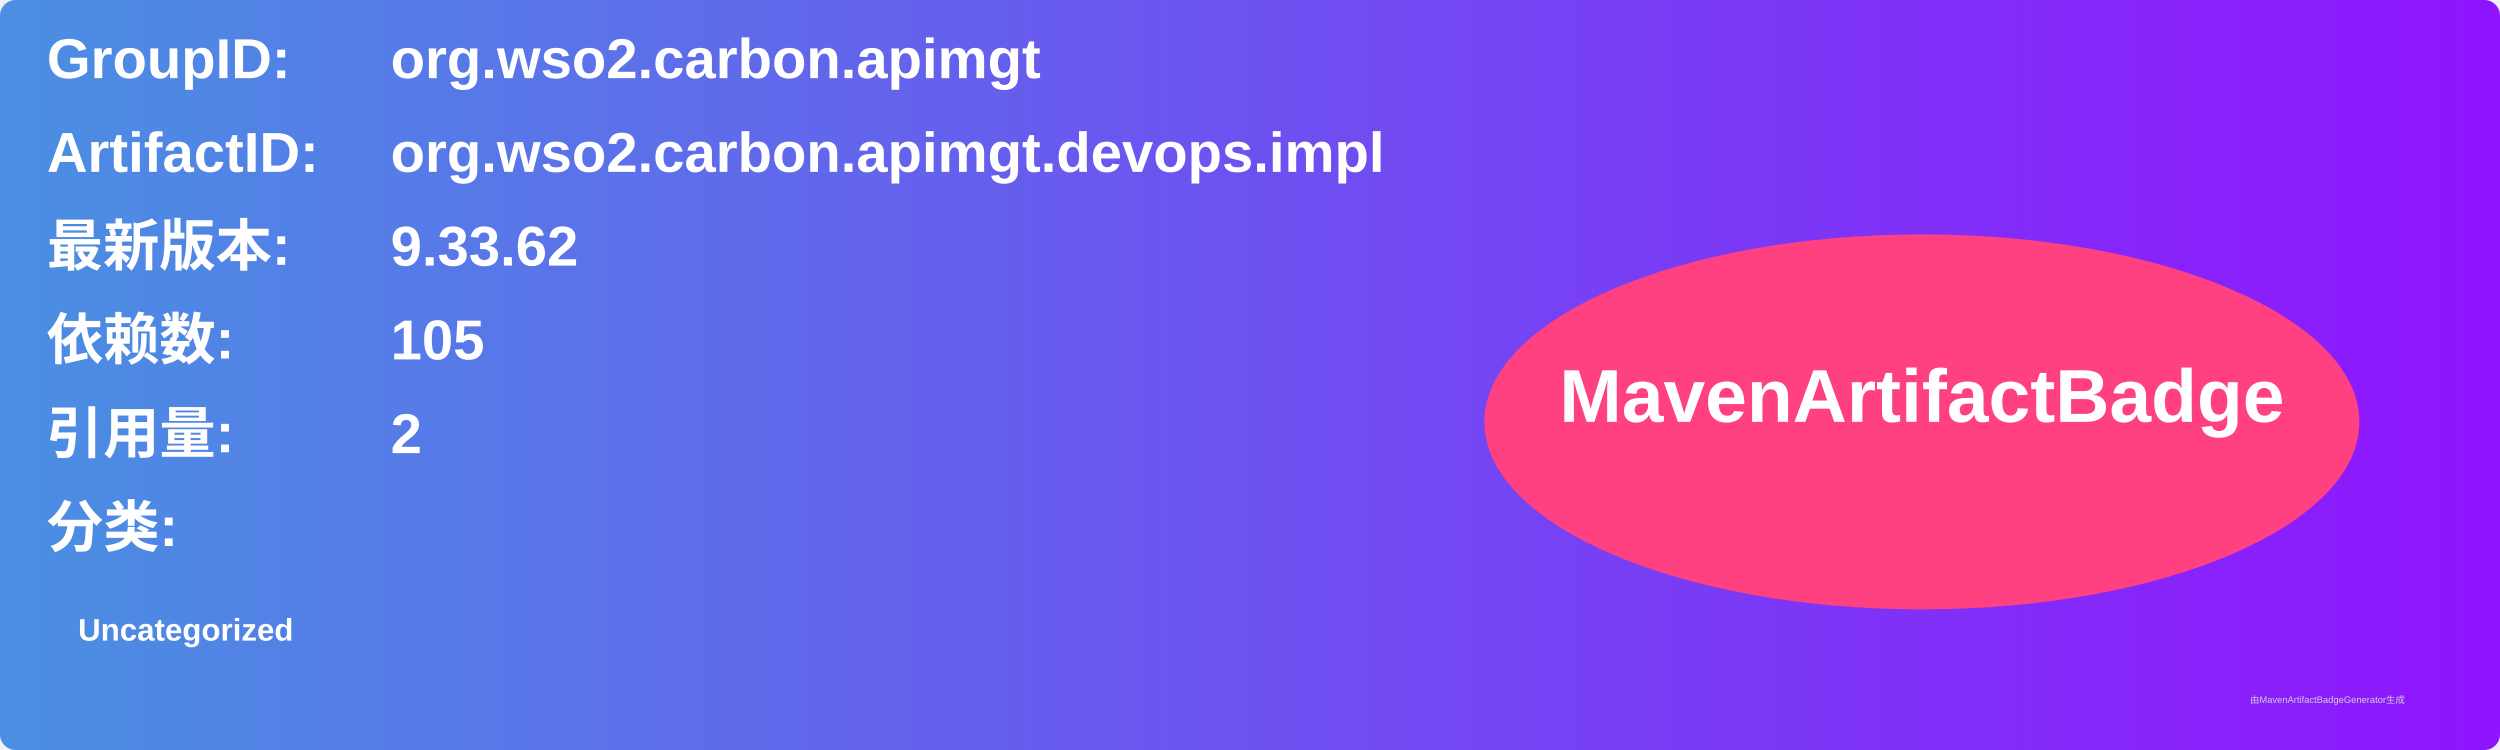
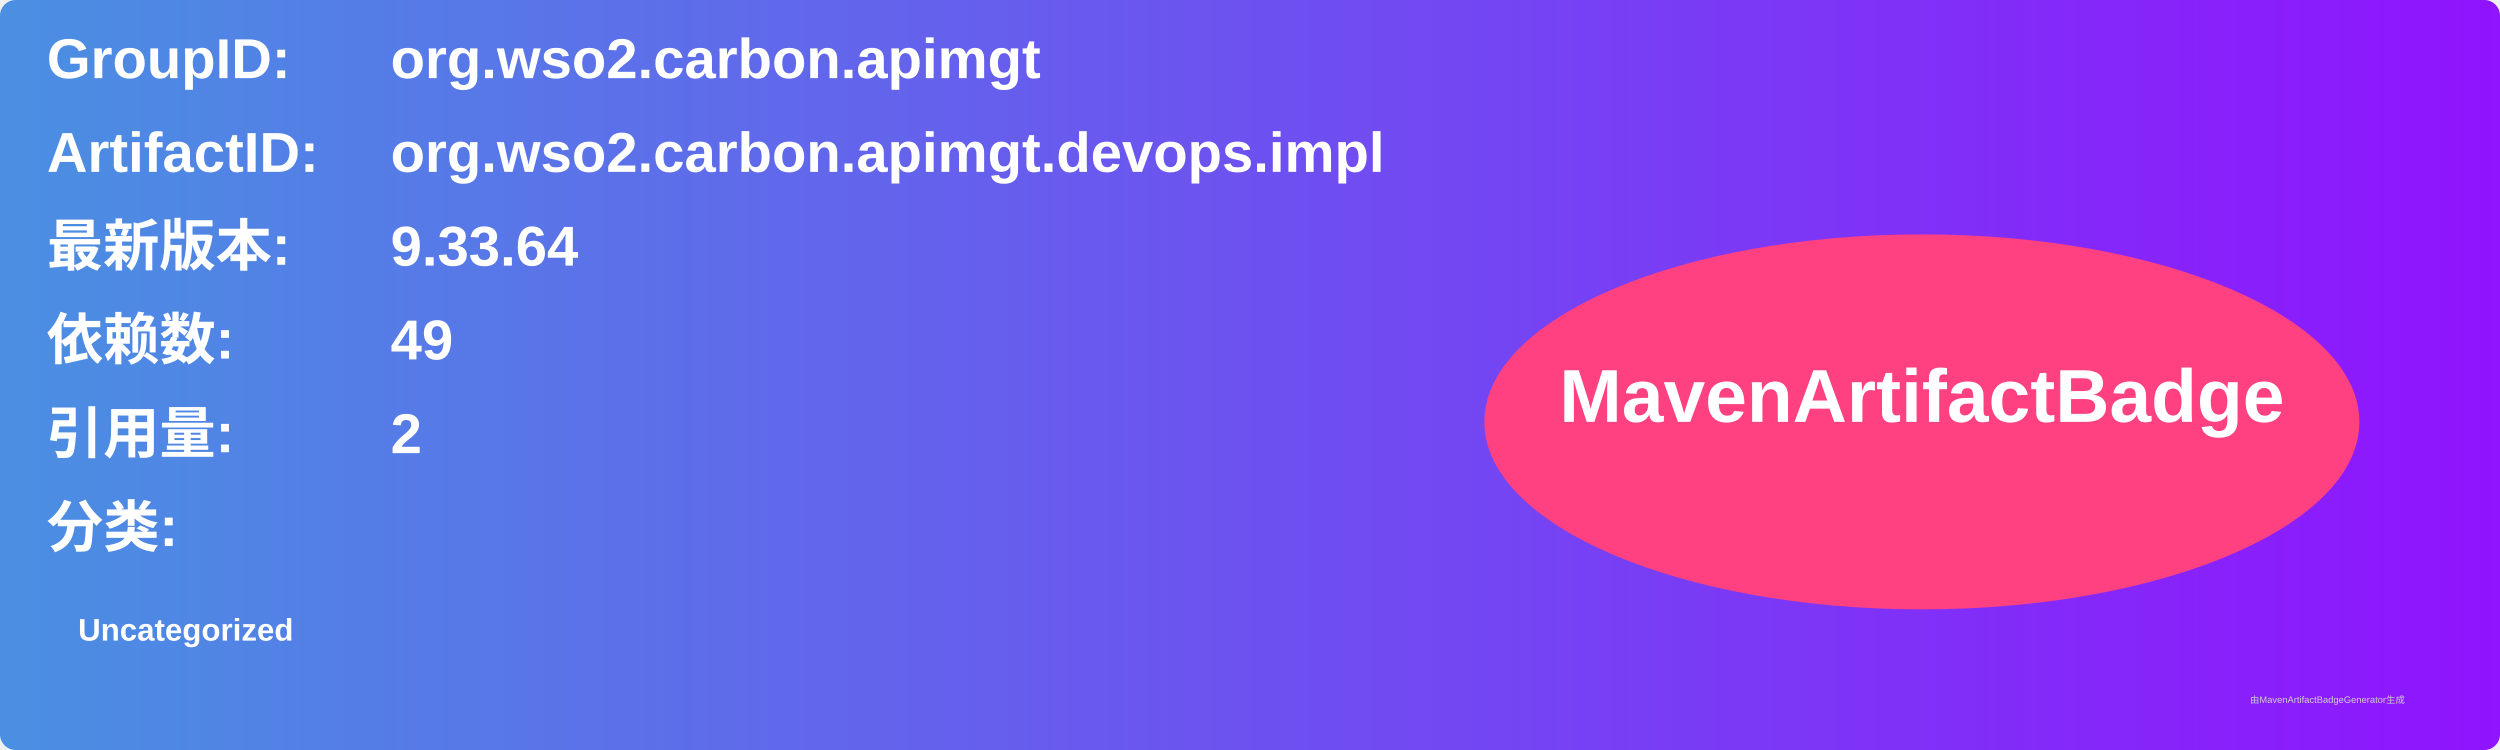
<svg xmlns="http://www.w3.org/2000/svg" width="800" height="240" viewBox="0 0 800 240">
  <linearGradient id="grad" x1="0%" y1="0%" x2="100%" y2="0%">
    <stop offset="0%" stop-color="#4a90e2" />
    <stop offset="100%" stop-color="#9013fe" />
  </linearGradient>
  <rect width="100%" height="100%" rx="5" ry="5" fill="url(#grad)" />
  <g transform="translate(15, 15)">
    <text x="0" y="10" font-family="Arial" font-size="18" fill="white" font-weight="bold" width="260">GroupID:</text>
    <text x="110" y="10" font-family="Arial" font-size="18" fill="white" font-weight="bold" width="460">org.wso2.carbon.apimgt</text>
    <text x="0" y="40" font-family="Arial" font-size="18" fill="white" font-weight="bold" width="260">ArtifactID:</text>
    <text x="110" y="40" font-family="Arial" font-size="18" fill="white" font-weight="bold" width="460">org.wso2.carbon.apimgt.devops.impl</text>
    <text x="0" y="70" font-family="Arial" font-size="18" fill="white" font-weight="bold">最新版本:</text>
    <text x="110" y="70" font-family="Arial" font-size="18" fill="white" font-weight="bold">
-       <tspan font-weight="bold">9.33.62</tspan>
+       <tspan font-weight="bold">9.33.64</tspan>
    </text>
    <text x="0" y="100" font-family="Arial" font-size="18" fill="white" font-weight="bold">依赖数: </text>
    <text x="110" y="100" font-family="Arial" font-size="18" fill="white">
-       <tspan font-weight="bold">105</tspan>
+       <tspan font-weight="bold">49</tspan>
    </text>
    <text x="0" y="130" font-family="Arial" font-size="18" fill="white" font-weight="bold">引用量: </text>
    <text x="110" y="130" font-family="Arial" font-size="18" fill="white">
      <tspan font-weight="bold">2</tspan>
    </text>
    <text x="0" y="160" font-family="Arial" font-size="18" fill="white" font-weight="bold">分类:</text>
    <text x="10" y="190" font-family="Arial" font-size="10" fill="white">
      <tspan font-weight="bold">Uncategorized</tspan>
    </text>
    <ellipse cx="600" cy="120" rx="140" ry="60" fill="#ff4081" />
    <text x="600" y="120" text-anchor="middle" font-family="Arial" font-size="24" fill="white" font-weight="bold">MavenArtifactBadge</text>
  </g>
  <text x="720" y="225" font-family="Arial" font-size="3" fill="#d0d0d0">由MavenArtifactBadgeGenerator生成</text>
</svg>
